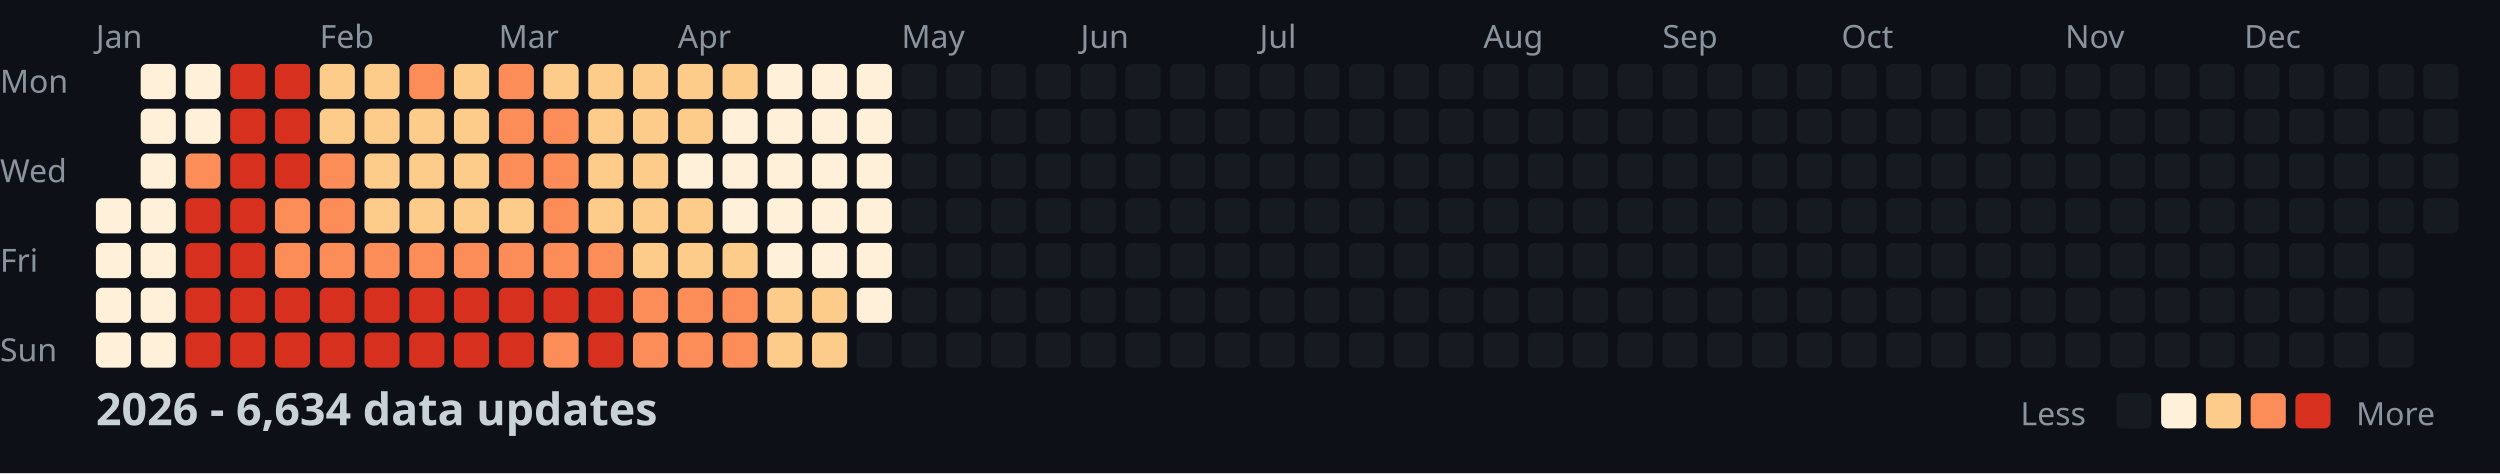
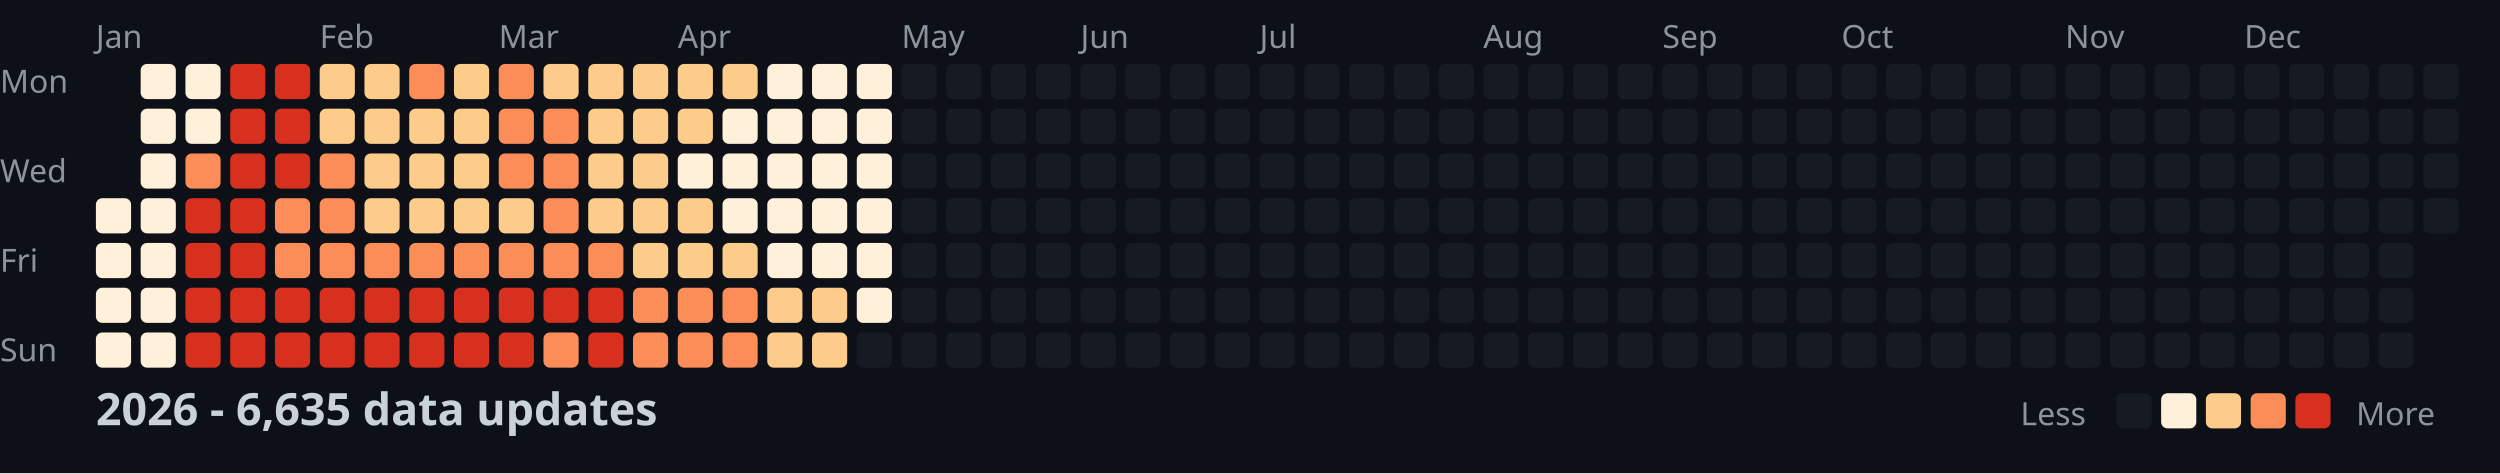
<svg xmlns="http://www.w3.org/2000/svg" width="782" height="148">
  <style>
    .month { font: 10px sans-serif; fill: #8b949e; }
    .day { font: 10px sans-serif; fill: #8b949e; }
    .title { font: bold 14px sans-serif; fill: #c9d1d9; }
    .legend { font: 10px sans-serif; fill: #8b949e; }
  </style>
  <rect width="100%" height="100%" fill="#0d1117" />
  <text x="0" y="29" class="day">Mon</text>
  <text x="0" y="57" class="day">Wed</text>
  <text x="0" y="85" class="day">Fri</text>
  <text x="0" y="113" class="day">Sun</text>
  <text x="30" y="15" class="month">Jan</text>
  <text x="100" y="15" class="month">Feb</text>
  <text x="156" y="15" class="month">Mar</text>
  <text x="212" y="15" class="month">Apr</text>
  <text x="282" y="15" class="month">May</text>
  <text x="338" y="15" class="month">Jun</text>
  <text x="394" y="15" class="month">Jul</text>
  <text x="464" y="15" class="month">Aug</text>
  <text x="520" y="15" class="month">Sep</text>
  <text x="576" y="15" class="month">Oct</text>
  <text x="646" y="15" class="month">Nov</text>
  <text x="702" y="15" class="month">Dec</text>
  <rect x="30" y="62" width="11" height="11" fill="#fef0d9" rx="2" />
  <rect x="30" y="76" width="11" height="11" fill="#fef0d9" rx="2" />
  <rect x="30" y="90" width="11" height="11" fill="#fef0d9" rx="2" />
  <rect x="30" y="104" width="11" height="11" fill="#fef0d9" rx="2" />
  <rect x="44" y="20" width="11" height="11" fill="#fef0d9" rx="2" />
  <rect x="44" y="34" width="11" height="11" fill="#fef0d9" rx="2" />
  <rect x="44" y="48" width="11" height="11" fill="#fef0d9" rx="2" />
  <rect x="44" y="62" width="11" height="11" fill="#fef0d9" rx="2" />
  <rect x="44" y="76" width="11" height="11" fill="#fef0d9" rx="2" />
  <rect x="44" y="90" width="11" height="11" fill="#fef0d9" rx="2" />
  <rect x="44" y="104" width="11" height="11" fill="#fef0d9" rx="2" />
  <rect x="58" y="20" width="11" height="11" fill="#fef0d9" rx="2" />
  <rect x="58" y="34" width="11" height="11" fill="#fef0d9" rx="2" />
  <rect x="58" y="48" width="11" height="11" fill="#fc8d59" rx="2" />
  <rect x="58" y="62" width="11" height="11" fill="#d7301f" rx="2" />
  <rect x="58" y="76" width="11" height="11" fill="#d7301f" rx="2" />
  <rect x="58" y="90" width="11" height="11" fill="#d7301f" rx="2" />
  <rect x="58" y="104" width="11" height="11" fill="#d7301f" rx="2" />
  <rect x="72" y="20" width="11" height="11" fill="#d7301f" rx="2" />
  <rect x="72" y="34" width="11" height="11" fill="#d7301f" rx="2" />
  <rect x="72" y="48" width="11" height="11" fill="#d7301f" rx="2" />
  <rect x="72" y="62" width="11" height="11" fill="#d7301f" rx="2" />
  <rect x="72" y="76" width="11" height="11" fill="#d7301f" rx="2" />
  <rect x="72" y="90" width="11" height="11" fill="#d7301f" rx="2" />
  <rect x="72" y="104" width="11" height="11" fill="#d7301f" rx="2" />
  <rect x="86" y="20" width="11" height="11" fill="#d7301f" rx="2" />
  <rect x="86" y="34" width="11" height="11" fill="#d7301f" rx="2" />
  <rect x="86" y="48" width="11" height="11" fill="#d7301f" rx="2" />
  <rect x="86" y="62" width="11" height="11" fill="#fc8d59" rx="2" />
  <rect x="86" y="76" width="11" height="11" fill="#fc8d59" rx="2" />
  <rect x="86" y="90" width="11" height="11" fill="#d7301f" rx="2" />
  <rect x="86" y="104" width="11" height="11" fill="#d7301f" rx="2" />
  <rect x="100" y="20" width="11" height="11" fill="#fdcc8a" rx="2" />
  <rect x="100" y="34" width="11" height="11" fill="#fdcc8a" rx="2" />
  <rect x="100" y="48" width="11" height="11" fill="#fc8d59" rx="2" />
  <rect x="100" y="62" width="11" height="11" fill="#fc8d59" rx="2" />
  <rect x="100" y="76" width="11" height="11" fill="#fc8d59" rx="2" />
  <rect x="100" y="90" width="11" height="11" fill="#d7301f" rx="2" />
  <rect x="100" y="104" width="11" height="11" fill="#d7301f" rx="2" />
  <rect x="114" y="20" width="11" height="11" fill="#fdcc8a" rx="2" />
  <rect x="114" y="34" width="11" height="11" fill="#fdcc8a" rx="2" />
  <rect x="114" y="48" width="11" height="11" fill="#fdcc8a" rx="2" />
  <rect x="114" y="62" width="11" height="11" fill="#fdcc8a" rx="2" />
  <rect x="114" y="76" width="11" height="11" fill="#fc8d59" rx="2" />
  <rect x="114" y="90" width="11" height="11" fill="#d7301f" rx="2" />
  <rect x="114" y="104" width="11" height="11" fill="#d7301f" rx="2" />
  <rect x="128" y="20" width="11" height="11" fill="#fc8d59" rx="2" />
  <rect x="128" y="34" width="11" height="11" fill="#fdcc8a" rx="2" />
  <rect x="128" y="48" width="11" height="11" fill="#fdcc8a" rx="2" />
  <rect x="128" y="62" width="11" height="11" fill="#fdcc8a" rx="2" />
  <rect x="128" y="76" width="11" height="11" fill="#fc8d59" rx="2" />
  <rect x="128" y="90" width="11" height="11" fill="#d7301f" rx="2" />
  <rect x="128" y="104" width="11" height="11" fill="#d7301f" rx="2" />
  <rect x="142" y="20" width="11" height="11" fill="#fdcc8a" rx="2" />
  <rect x="142" y="34" width="11" height="11" fill="#fdcc8a" rx="2" />
  <rect x="142" y="48" width="11" height="11" fill="#fdcc8a" rx="2" />
  <rect x="142" y="62" width="11" height="11" fill="#fdcc8a" rx="2" />
  <rect x="142" y="76" width="11" height="11" fill="#fc8d59" rx="2" />
  <rect x="142" y="90" width="11" height="11" fill="#d7301f" rx="2" />
  <rect x="142" y="104" width="11" height="11" fill="#d7301f" rx="2" />
  <rect x="156" y="20" width="11" height="11" fill="#fc8d59" rx="2" />
  <rect x="156" y="34" width="11" height="11" fill="#fc8d59" rx="2" />
  <rect x="156" y="48" width="11" height="11" fill="#fc8d59" rx="2" />
  <rect x="156" y="62" width="11" height="11" fill="#fdcc8a" rx="2" />
  <rect x="156" y="76" width="11" height="11" fill="#fc8d59" rx="2" />
  <rect x="156" y="90" width="11" height="11" fill="#d7301f" rx="2" />
  <rect x="156" y="104" width="11" height="11" fill="#d7301f" rx="2" />
  <rect x="170" y="20" width="11" height="11" fill="#fdcc8a" rx="2" />
  <rect x="170" y="34" width="11" height="11" fill="#fc8d59" rx="2" />
  <rect x="170" y="48" width="11" height="11" fill="#fc8d59" rx="2" />
  <rect x="170" y="62" width="11" height="11" fill="#fc8d59" rx="2" />
  <rect x="170" y="76" width="11" height="11" fill="#fc8d59" rx="2" />
  <rect x="170" y="90" width="11" height="11" fill="#d7301f" rx="2" />
  <rect x="170" y="104" width="11" height="11" fill="#fc8d59" rx="2" />
  <rect x="184" y="20" width="11" height="11" fill="#fdcc8a" rx="2" />
  <rect x="184" y="34" width="11" height="11" fill="#fdcc8a" rx="2" />
  <rect x="184" y="48" width="11" height="11" fill="#fdcc8a" rx="2" />
  <rect x="184" y="62" width="11" height="11" fill="#fdcc8a" rx="2" />
  <rect x="184" y="76" width="11" height="11" fill="#fc8d59" rx="2" />
  <rect x="184" y="90" width="11" height="11" fill="#d7301f" rx="2" />
  <rect x="184" y="104" width="11" height="11" fill="#d7301f" rx="2" />
  <rect x="198" y="20" width="11" height="11" fill="#fdcc8a" rx="2" />
  <rect x="198" y="34" width="11" height="11" fill="#fdcc8a" rx="2" />
  <rect x="198" y="48" width="11" height="11" fill="#fdcc8a" rx="2" />
  <rect x="198" y="62" width="11" height="11" fill="#fdcc8a" rx="2" />
  <rect x="198" y="76" width="11" height="11" fill="#fdcc8a" rx="2" />
  <rect x="198" y="90" width="11" height="11" fill="#fc8d59" rx="2" />
  <rect x="198" y="104" width="11" height="11" fill="#fc8d59" rx="2" />
  <rect x="212" y="20" width="11" height="11" fill="#fdcc8a" rx="2" />
  <rect x="212" y="34" width="11" height="11" fill="#fdcc8a" rx="2" />
  <rect x="212" y="48" width="11" height="11" fill="#fef0d9" rx="2" />
  <rect x="212" y="62" width="11" height="11" fill="#fdcc8a" rx="2" />
  <rect x="212" y="76" width="11" height="11" fill="#fdcc8a" rx="2" />
  <rect x="212" y="90" width="11" height="11" fill="#fc8d59" rx="2" />
  <rect x="212" y="104" width="11" height="11" fill="#fc8d59" rx="2" />
  <rect x="226" y="20" width="11" height="11" fill="#fdcc8a" rx="2" />
  <rect x="226" y="34" width="11" height="11" fill="#fef0d9" rx="2" />
  <rect x="226" y="48" width="11" height="11" fill="#fef0d9" rx="2" />
  <rect x="226" y="62" width="11" height="11" fill="#fef0d9" rx="2" />
  <rect x="226" y="76" width="11" height="11" fill="#fdcc8a" rx="2" />
  <rect x="226" y="90" width="11" height="11" fill="#fc8d59" rx="2" />
  <rect x="226" y="104" width="11" height="11" fill="#fc8d59" rx="2" />
  <rect x="240" y="20" width="11" height="11" fill="#fef0d9" rx="2" />
  <rect x="240" y="34" width="11" height="11" fill="#fef0d9" rx="2" />
  <rect x="240" y="48" width="11" height="11" fill="#fef0d9" rx="2" />
  <rect x="240" y="62" width="11" height="11" fill="#fef0d9" rx="2" />
  <rect x="240" y="76" width="11" height="11" fill="#fef0d9" rx="2" />
  <rect x="240" y="90" width="11" height="11" fill="#fdcc8a" rx="2" />
  <rect x="240" y="104" width="11" height="11" fill="#fdcc8a" rx="2" />
  <rect x="254" y="20" width="11" height="11" fill="#fef0d9" rx="2" />
  <rect x="254" y="34" width="11" height="11" fill="#fef0d9" rx="2" />
  <rect x="254" y="48" width="11" height="11" fill="#fef0d9" rx="2" />
  <rect x="254" y="62" width="11" height="11" fill="#fef0d9" rx="2" />
  <rect x="254" y="76" width="11" height="11" fill="#fef0d9" rx="2" />
  <rect x="254" y="90" width="11" height="11" fill="#fdcc8a" rx="2" />
  <rect x="254" y="104" width="11" height="11" fill="#fdcc8a" rx="2" />
  <rect x="268" y="20" width="11" height="11" fill="#fef0d9" rx="2" />
  <rect x="268" y="34" width="11" height="11" fill="#fef0d9" rx="2" />
  <rect x="268" y="48" width="11" height="11" fill="#fef0d9" rx="2" />
  <rect x="268" y="62" width="11" height="11" fill="#fef0d9" rx="2" />
  <rect x="268" y="76" width="11" height="11" fill="#fef0d9" rx="2" />
  <rect x="268" y="90" width="11" height="11" fill="#fef0d9" rx="2" />
  <rect x="268" y="104" width="11" height="11" fill="#161b22" rx="2" />
  <rect x="282" y="20" width="11" height="11" fill="#161b22" rx="2" />
  <rect x="282" y="34" width="11" height="11" fill="#161b22" rx="2" />
  <rect x="282" y="48" width="11" height="11" fill="#161b22" rx="2" />
  <rect x="282" y="62" width="11" height="11" fill="#161b22" rx="2" />
  <rect x="282" y="76" width="11" height="11" fill="#161b22" rx="2" />
  <rect x="282" y="90" width="11" height="11" fill="#161b22" rx="2" />
  <rect x="282" y="104" width="11" height="11" fill="#161b22" rx="2" />
  <rect x="296" y="20" width="11" height="11" fill="#161b22" rx="2" />
  <rect x="296" y="34" width="11" height="11" fill="#161b22" rx="2" />
  <rect x="296" y="48" width="11" height="11" fill="#161b22" rx="2" />
  <rect x="296" y="62" width="11" height="11" fill="#161b22" rx="2" />
  <rect x="296" y="76" width="11" height="11" fill="#161b22" rx="2" />
  <rect x="296" y="90" width="11" height="11" fill="#161b22" rx="2" />
  <rect x="296" y="104" width="11" height="11" fill="#161b22" rx="2" />
  <rect x="310" y="20" width="11" height="11" fill="#161b22" rx="2" />
  <rect x="310" y="34" width="11" height="11" fill="#161b22" rx="2" />
  <rect x="310" y="48" width="11" height="11" fill="#161b22" rx="2" />
  <rect x="310" y="62" width="11" height="11" fill="#161b22" rx="2" />
  <rect x="310" y="76" width="11" height="11" fill="#161b22" rx="2" />
  <rect x="310" y="90" width="11" height="11" fill="#161b22" rx="2" />
  <rect x="310" y="104" width="11" height="11" fill="#161b22" rx="2" />
  <rect x="324" y="20" width="11" height="11" fill="#161b22" rx="2" />
  <rect x="324" y="34" width="11" height="11" fill="#161b22" rx="2" />
  <rect x="324" y="48" width="11" height="11" fill="#161b22" rx="2" />
  <rect x="324" y="62" width="11" height="11" fill="#161b22" rx="2" />
  <rect x="324" y="76" width="11" height="11" fill="#161b22" rx="2" />
  <rect x="324" y="90" width="11" height="11" fill="#161b22" rx="2" />
  <rect x="324" y="104" width="11" height="11" fill="#161b22" rx="2" />
  <rect x="338" y="20" width="11" height="11" fill="#161b22" rx="2" />
  <rect x="338" y="34" width="11" height="11" fill="#161b22" rx="2" />
  <rect x="338" y="48" width="11" height="11" fill="#161b22" rx="2" />
  <rect x="338" y="62" width="11" height="11" fill="#161b22" rx="2" />
  <rect x="338" y="76" width="11" height="11" fill="#161b22" rx="2" />
  <rect x="338" y="90" width="11" height="11" fill="#161b22" rx="2" />
  <rect x="338" y="104" width="11" height="11" fill="#161b22" rx="2" />
  <rect x="352" y="20" width="11" height="11" fill="#161b22" rx="2" />
  <rect x="352" y="34" width="11" height="11" fill="#161b22" rx="2" />
  <rect x="352" y="48" width="11" height="11" fill="#161b22" rx="2" />
  <rect x="352" y="62" width="11" height="11" fill="#161b22" rx="2" />
  <rect x="352" y="76" width="11" height="11" fill="#161b22" rx="2" />
  <rect x="352" y="90" width="11" height="11" fill="#161b22" rx="2" />
  <rect x="352" y="104" width="11" height="11" fill="#161b22" rx="2" />
  <rect x="366" y="20" width="11" height="11" fill="#161b22" rx="2" />
  <rect x="366" y="34" width="11" height="11" fill="#161b22" rx="2" />
  <rect x="366" y="48" width="11" height="11" fill="#161b22" rx="2" />
  <rect x="366" y="62" width="11" height="11" fill="#161b22" rx="2" />
  <rect x="366" y="76" width="11" height="11" fill="#161b22" rx="2" />
  <rect x="366" y="90" width="11" height="11" fill="#161b22" rx="2" />
  <rect x="366" y="104" width="11" height="11" fill="#161b22" rx="2" />
  <rect x="380" y="20" width="11" height="11" fill="#161b22" rx="2" />
  <rect x="380" y="34" width="11" height="11" fill="#161b22" rx="2" />
  <rect x="380" y="48" width="11" height="11" fill="#161b22" rx="2" />
  <rect x="380" y="62" width="11" height="11" fill="#161b22" rx="2" />
  <rect x="380" y="76" width="11" height="11" fill="#161b22" rx="2" />
  <rect x="380" y="90" width="11" height="11" fill="#161b22" rx="2" />
  <rect x="380" y="104" width="11" height="11" fill="#161b22" rx="2" />
  <rect x="394" y="20" width="11" height="11" fill="#161b22" rx="2" />
  <rect x="394" y="34" width="11" height="11" fill="#161b22" rx="2" />
  <rect x="394" y="48" width="11" height="11" fill="#161b22" rx="2" />
  <rect x="394" y="62" width="11" height="11" fill="#161b22" rx="2" />
  <rect x="394" y="76" width="11" height="11" fill="#161b22" rx="2" />
  <rect x="394" y="90" width="11" height="11" fill="#161b22" rx="2" />
  <rect x="394" y="104" width="11" height="11" fill="#161b22" rx="2" />
  <rect x="408" y="20" width="11" height="11" fill="#161b22" rx="2" />
  <rect x="408" y="34" width="11" height="11" fill="#161b22" rx="2" />
  <rect x="408" y="48" width="11" height="11" fill="#161b22" rx="2" />
  <rect x="408" y="62" width="11" height="11" fill="#161b22" rx="2" />
  <rect x="408" y="76" width="11" height="11" fill="#161b22" rx="2" />
  <rect x="408" y="90" width="11" height="11" fill="#161b22" rx="2" />
  <rect x="408" y="104" width="11" height="11" fill="#161b22" rx="2" />
  <rect x="422" y="20" width="11" height="11" fill="#161b22" rx="2" />
  <rect x="422" y="34" width="11" height="11" fill="#161b22" rx="2" />
  <rect x="422" y="48" width="11" height="11" fill="#161b22" rx="2" />
  <rect x="422" y="62" width="11" height="11" fill="#161b22" rx="2" />
  <rect x="422" y="76" width="11" height="11" fill="#161b22" rx="2" />
  <rect x="422" y="90" width="11" height="11" fill="#161b22" rx="2" />
  <rect x="422" y="104" width="11" height="11" fill="#161b22" rx="2" />
  <rect x="436" y="20" width="11" height="11" fill="#161b22" rx="2" />
  <rect x="436" y="34" width="11" height="11" fill="#161b22" rx="2" />
  <rect x="436" y="48" width="11" height="11" fill="#161b22" rx="2" />
  <rect x="436" y="62" width="11" height="11" fill="#161b22" rx="2" />
  <rect x="436" y="76" width="11" height="11" fill="#161b22" rx="2" />
  <rect x="436" y="90" width="11" height="11" fill="#161b22" rx="2" />
  <rect x="436" y="104" width="11" height="11" fill="#161b22" rx="2" />
  <rect x="450" y="20" width="11" height="11" fill="#161b22" rx="2" />
  <rect x="450" y="34" width="11" height="11" fill="#161b22" rx="2" />
  <rect x="450" y="48" width="11" height="11" fill="#161b22" rx="2" />
  <rect x="450" y="62" width="11" height="11" fill="#161b22" rx="2" />
  <rect x="450" y="76" width="11" height="11" fill="#161b22" rx="2" />
  <rect x="450" y="90" width="11" height="11" fill="#161b22" rx="2" />
  <rect x="450" y="104" width="11" height="11" fill="#161b22" rx="2" />
  <rect x="464" y="20" width="11" height="11" fill="#161b22" rx="2" />
  <rect x="464" y="34" width="11" height="11" fill="#161b22" rx="2" />
  <rect x="464" y="48" width="11" height="11" fill="#161b22" rx="2" />
  <rect x="464" y="62" width="11" height="11" fill="#161b22" rx="2" />
  <rect x="464" y="76" width="11" height="11" fill="#161b22" rx="2" />
  <rect x="464" y="90" width="11" height="11" fill="#161b22" rx="2" />
  <rect x="464" y="104" width="11" height="11" fill="#161b22" rx="2" />
  <rect x="478" y="20" width="11" height="11" fill="#161b22" rx="2" />
  <rect x="478" y="34" width="11" height="11" fill="#161b22" rx="2" />
  <rect x="478" y="48" width="11" height="11" fill="#161b22" rx="2" />
  <rect x="478" y="62" width="11" height="11" fill="#161b22" rx="2" />
  <rect x="478" y="76" width="11" height="11" fill="#161b22" rx="2" />
  <rect x="478" y="90" width="11" height="11" fill="#161b22" rx="2" />
  <rect x="478" y="104" width="11" height="11" fill="#161b22" rx="2" />
  <rect x="492" y="20" width="11" height="11" fill="#161b22" rx="2" />
  <rect x="492" y="34" width="11" height="11" fill="#161b22" rx="2" />
  <rect x="492" y="48" width="11" height="11" fill="#161b22" rx="2" />
  <rect x="492" y="62" width="11" height="11" fill="#161b22" rx="2" />
  <rect x="492" y="76" width="11" height="11" fill="#161b22" rx="2" />
  <rect x="492" y="90" width="11" height="11" fill="#161b22" rx="2" />
  <rect x="492" y="104" width="11" height="11" fill="#161b22" rx="2" />
  <rect x="506" y="20" width="11" height="11" fill="#161b22" rx="2" />
  <rect x="506" y="34" width="11" height="11" fill="#161b22" rx="2" />
  <rect x="506" y="48" width="11" height="11" fill="#161b22" rx="2" />
  <rect x="506" y="62" width="11" height="11" fill="#161b22" rx="2" />
  <rect x="506" y="76" width="11" height="11" fill="#161b22" rx="2" />
  <rect x="506" y="90" width="11" height="11" fill="#161b22" rx="2" />
  <rect x="506" y="104" width="11" height="11" fill="#161b22" rx="2" />
  <rect x="520" y="20" width="11" height="11" fill="#161b22" rx="2" />
  <rect x="520" y="34" width="11" height="11" fill="#161b22" rx="2" />
  <rect x="520" y="48" width="11" height="11" fill="#161b22" rx="2" />
  <rect x="520" y="62" width="11" height="11" fill="#161b22" rx="2" />
  <rect x="520" y="76" width="11" height="11" fill="#161b22" rx="2" />
  <rect x="520" y="90" width="11" height="11" fill="#161b22" rx="2" />
  <rect x="520" y="104" width="11" height="11" fill="#161b22" rx="2" />
  <rect x="534" y="20" width="11" height="11" fill="#161b22" rx="2" />
  <rect x="534" y="34" width="11" height="11" fill="#161b22" rx="2" />
  <rect x="534" y="48" width="11" height="11" fill="#161b22" rx="2" />
  <rect x="534" y="62" width="11" height="11" fill="#161b22" rx="2" />
  <rect x="534" y="76" width="11" height="11" fill="#161b22" rx="2" />
  <rect x="534" y="90" width="11" height="11" fill="#161b22" rx="2" />
  <rect x="534" y="104" width="11" height="11" fill="#161b22" rx="2" />
  <rect x="548" y="20" width="11" height="11" fill="#161b22" rx="2" />
  <rect x="548" y="34" width="11" height="11" fill="#161b22" rx="2" />
  <rect x="548" y="48" width="11" height="11" fill="#161b22" rx="2" />
  <rect x="548" y="62" width="11" height="11" fill="#161b22" rx="2" />
  <rect x="548" y="76" width="11" height="11" fill="#161b22" rx="2" />
  <rect x="548" y="90" width="11" height="11" fill="#161b22" rx="2" />
  <rect x="548" y="104" width="11" height="11" fill="#161b22" rx="2" />
  <rect x="562" y="20" width="11" height="11" fill="#161b22" rx="2" />
  <rect x="562" y="34" width="11" height="11" fill="#161b22" rx="2" />
  <rect x="562" y="48" width="11" height="11" fill="#161b22" rx="2" />
  <rect x="562" y="62" width="11" height="11" fill="#161b22" rx="2" />
  <rect x="562" y="76" width="11" height="11" fill="#161b22" rx="2" />
  <rect x="562" y="90" width="11" height="11" fill="#161b22" rx="2" />
  <rect x="562" y="104" width="11" height="11" fill="#161b22" rx="2" />
  <rect x="576" y="20" width="11" height="11" fill="#161b22" rx="2" />
  <rect x="576" y="34" width="11" height="11" fill="#161b22" rx="2" />
  <rect x="576" y="48" width="11" height="11" fill="#161b22" rx="2" />
  <rect x="576" y="62" width="11" height="11" fill="#161b22" rx="2" />
  <rect x="576" y="76" width="11" height="11" fill="#161b22" rx="2" />
  <rect x="576" y="90" width="11" height="11" fill="#161b22" rx="2" />
  <rect x="576" y="104" width="11" height="11" fill="#161b22" rx="2" />
  <rect x="590" y="20" width="11" height="11" fill="#161b22" rx="2" />
  <rect x="590" y="34" width="11" height="11" fill="#161b22" rx="2" />
  <rect x="590" y="48" width="11" height="11" fill="#161b22" rx="2" />
  <rect x="590" y="62" width="11" height="11" fill="#161b22" rx="2" />
  <rect x="590" y="76" width="11" height="11" fill="#161b22" rx="2" />
  <rect x="590" y="90" width="11" height="11" fill="#161b22" rx="2" />
  <rect x="590" y="104" width="11" height="11" fill="#161b22" rx="2" />
  <rect x="604" y="20" width="11" height="11" fill="#161b22" rx="2" />
  <rect x="604" y="34" width="11" height="11" fill="#161b22" rx="2" />
  <rect x="604" y="48" width="11" height="11" fill="#161b22" rx="2" />
  <rect x="604" y="62" width="11" height="11" fill="#161b22" rx="2" />
  <rect x="604" y="76" width="11" height="11" fill="#161b22" rx="2" />
  <rect x="604" y="90" width="11" height="11" fill="#161b22" rx="2" />
  <rect x="604" y="104" width="11" height="11" fill="#161b22" rx="2" />
  <rect x="618" y="20" width="11" height="11" fill="#161b22" rx="2" />
  <rect x="618" y="34" width="11" height="11" fill="#161b22" rx="2" />
  <rect x="618" y="48" width="11" height="11" fill="#161b22" rx="2" />
  <rect x="618" y="62" width="11" height="11" fill="#161b22" rx="2" />
  <rect x="618" y="76" width="11" height="11" fill="#161b22" rx="2" />
  <rect x="618" y="90" width="11" height="11" fill="#161b22" rx="2" />
  <rect x="618" y="104" width="11" height="11" fill="#161b22" rx="2" />
  <rect x="632" y="20" width="11" height="11" fill="#161b22" rx="2" />
  <rect x="632" y="34" width="11" height="11" fill="#161b22" rx="2" />
  <rect x="632" y="48" width="11" height="11" fill="#161b22" rx="2" />
  <rect x="632" y="62" width="11" height="11" fill="#161b22" rx="2" />
  <rect x="632" y="76" width="11" height="11" fill="#161b22" rx="2" />
  <rect x="632" y="90" width="11" height="11" fill="#161b22" rx="2" />
  <rect x="632" y="104" width="11" height="11" fill="#161b22" rx="2" />
  <rect x="646" y="20" width="11" height="11" fill="#161b22" rx="2" />
  <rect x="646" y="34" width="11" height="11" fill="#161b22" rx="2" />
  <rect x="646" y="48" width="11" height="11" fill="#161b22" rx="2" />
  <rect x="646" y="62" width="11" height="11" fill="#161b22" rx="2" />
  <rect x="646" y="76" width="11" height="11" fill="#161b22" rx="2" />
  <rect x="646" y="90" width="11" height="11" fill="#161b22" rx="2" />
  <rect x="646" y="104" width="11" height="11" fill="#161b22" rx="2" />
  <rect x="660" y="20" width="11" height="11" fill="#161b22" rx="2" />
  <rect x="660" y="34" width="11" height="11" fill="#161b22" rx="2" />
  <rect x="660" y="48" width="11" height="11" fill="#161b22" rx="2" />
  <rect x="660" y="62" width="11" height="11" fill="#161b22" rx="2" />
  <rect x="660" y="76" width="11" height="11" fill="#161b22" rx="2" />
  <rect x="660" y="90" width="11" height="11" fill="#161b22" rx="2" />
  <rect x="660" y="104" width="11" height="11" fill="#161b22" rx="2" />
  <rect x="674" y="20" width="11" height="11" fill="#161b22" rx="2" />
  <rect x="674" y="34" width="11" height="11" fill="#161b22" rx="2" />
  <rect x="674" y="48" width="11" height="11" fill="#161b22" rx="2" />
  <rect x="674" y="62" width="11" height="11" fill="#161b22" rx="2" />
  <rect x="674" y="76" width="11" height="11" fill="#161b22" rx="2" />
  <rect x="674" y="90" width="11" height="11" fill="#161b22" rx="2" />
  <rect x="674" y="104" width="11" height="11" fill="#161b22" rx="2" />
  <rect x="688" y="20" width="11" height="11" fill="#161b22" rx="2" />
  <rect x="688" y="34" width="11" height="11" fill="#161b22" rx="2" />
  <rect x="688" y="48" width="11" height="11" fill="#161b22" rx="2" />
  <rect x="688" y="62" width="11" height="11" fill="#161b22" rx="2" />
  <rect x="688" y="76" width="11" height="11" fill="#161b22" rx="2" />
  <rect x="688" y="90" width="11" height="11" fill="#161b22" rx="2" />
  <rect x="688" y="104" width="11" height="11" fill="#161b22" rx="2" />
  <rect x="702" y="20" width="11" height="11" fill="#161b22" rx="2" />
  <rect x="702" y="34" width="11" height="11" fill="#161b22" rx="2" />
  <rect x="702" y="48" width="11" height="11" fill="#161b22" rx="2" />
  <rect x="702" y="62" width="11" height="11" fill="#161b22" rx="2" />
  <rect x="702" y="76" width="11" height="11" fill="#161b22" rx="2" />
  <rect x="702" y="90" width="11" height="11" fill="#161b22" rx="2" />
  <rect x="702" y="104" width="11" height="11" fill="#161b22" rx="2" />
  <rect x="716" y="20" width="11" height="11" fill="#161b22" rx="2" />
  <rect x="716" y="34" width="11" height="11" fill="#161b22" rx="2" />
  <rect x="716" y="48" width="11" height="11" fill="#161b22" rx="2" />
  <rect x="716" y="62" width="11" height="11" fill="#161b22" rx="2" />
  <rect x="716" y="76" width="11" height="11" fill="#161b22" rx="2" />
  <rect x="716" y="90" width="11" height="11" fill="#161b22" rx="2" />
  <rect x="716" y="104" width="11" height="11" fill="#161b22" rx="2" />
  <rect x="730" y="20" width="11" height="11" fill="#161b22" rx="2" />
  <rect x="730" y="34" width="11" height="11" fill="#161b22" rx="2" />
  <rect x="730" y="48" width="11" height="11" fill="#161b22" rx="2" />
  <rect x="730" y="62" width="11" height="11" fill="#161b22" rx="2" />
  <rect x="730" y="76" width="11" height="11" fill="#161b22" rx="2" />
  <rect x="730" y="90" width="11" height="11" fill="#161b22" rx="2" />
  <rect x="730" y="104" width="11" height="11" fill="#161b22" rx="2" />
  <rect x="744" y="20" width="11" height="11" fill="#161b22" rx="2" />
  <rect x="744" y="34" width="11" height="11" fill="#161b22" rx="2" />
  <rect x="744" y="48" width="11" height="11" fill="#161b22" rx="2" />
  <rect x="744" y="62" width="11" height="11" fill="#161b22" rx="2" />
  <rect x="744" y="76" width="11" height="11" fill="#161b22" rx="2" />
  <rect x="744" y="90" width="11" height="11" fill="#161b22" rx="2" />
  <rect x="744" y="104" width="11" height="11" fill="#161b22" rx="2" />
  <rect x="758" y="20" width="11" height="11" fill="#161b22" rx="2" />
  <rect x="758" y="34" width="11" height="11" fill="#161b22" rx="2" />
  <rect x="758" y="48" width="11" height="11" fill="#161b22" rx="2" />
  <rect x="758" y="62" width="11" height="11" fill="#161b22" rx="2" />
-   <text x="30" y="133" class="title">2026 - 6,634 data updates</text>
+   <text x="30" y="133" class="title">2026 - 6,635 data updates</text>
  <text x="632" y="133" class="legend">Less</text>
  <rect x="662" y="123" width="11" height="11" fill="#161b22" rx="2" />
  <rect x="676" y="123" width="11" height="11" fill="#fef0d9" rx="2" />
  <rect x="690" y="123" width="11" height="11" fill="#fdcc8a" rx="2" />
  <rect x="704" y="123" width="11" height="11" fill="#fc8d59" rx="2" />
  <rect x="718" y="123" width="11" height="11" fill="#d7301f" rx="2" />
  <text x="737" y="133" class="legend">More</text>
</svg>
